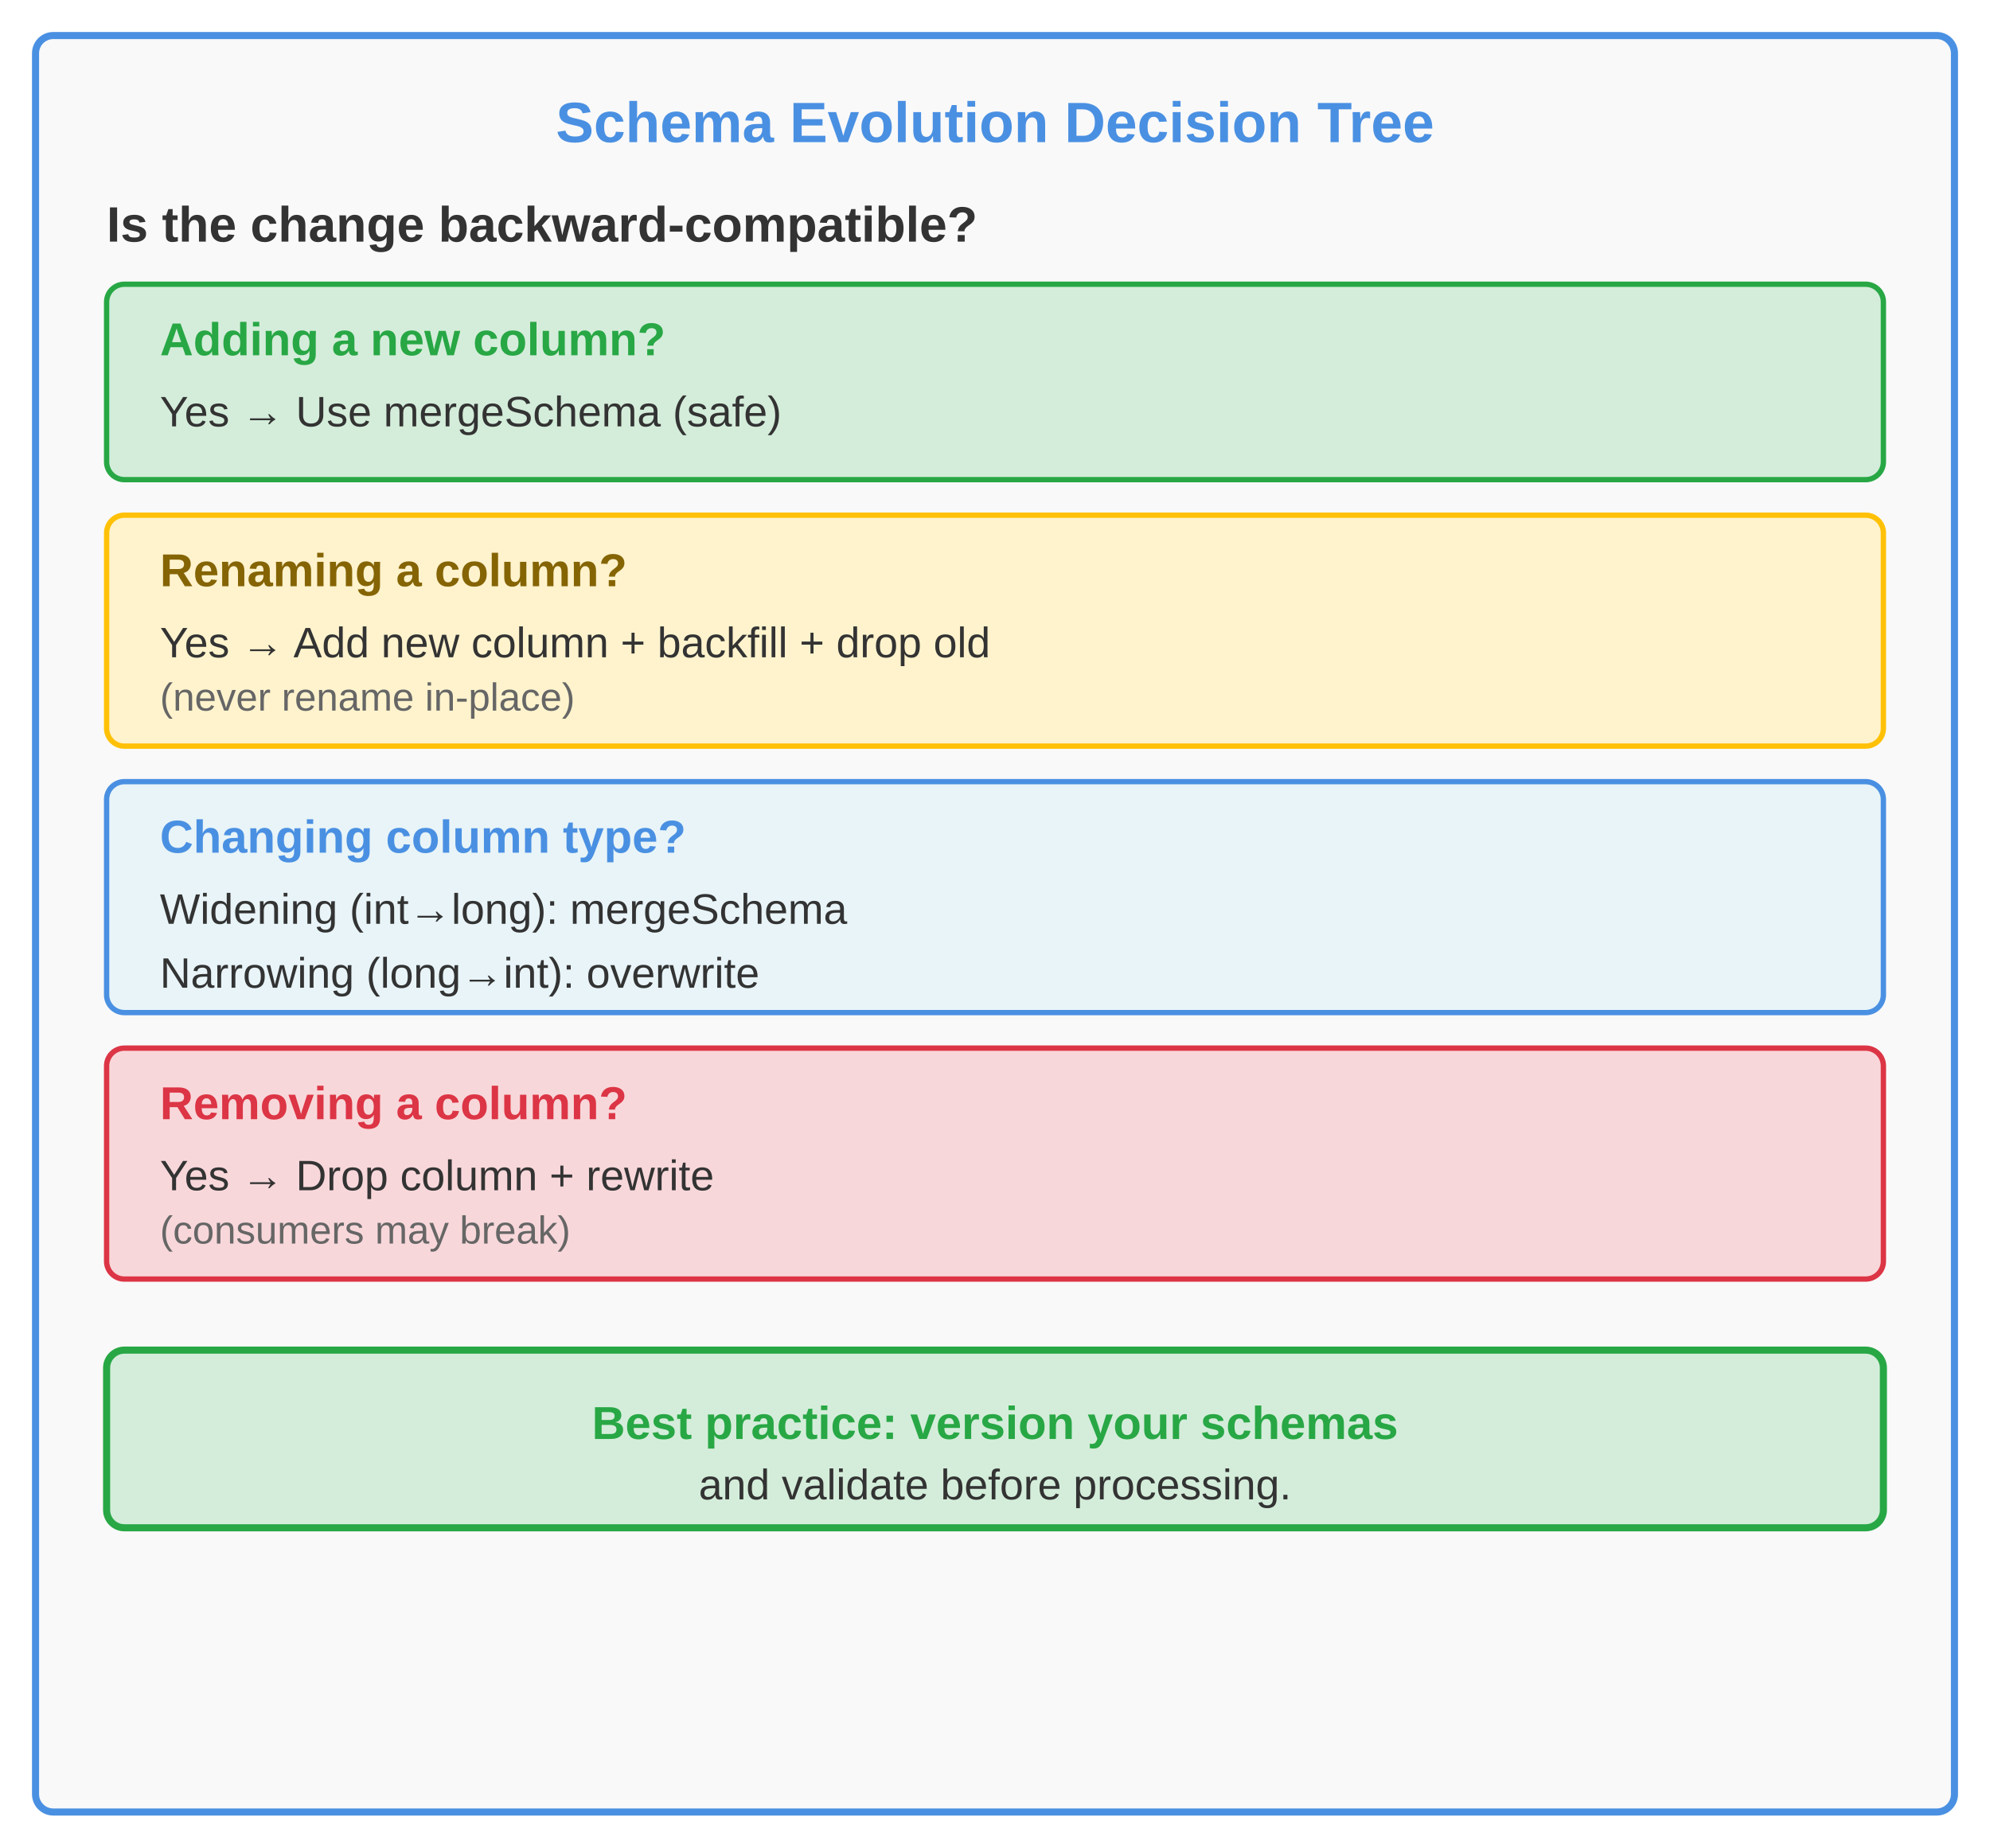
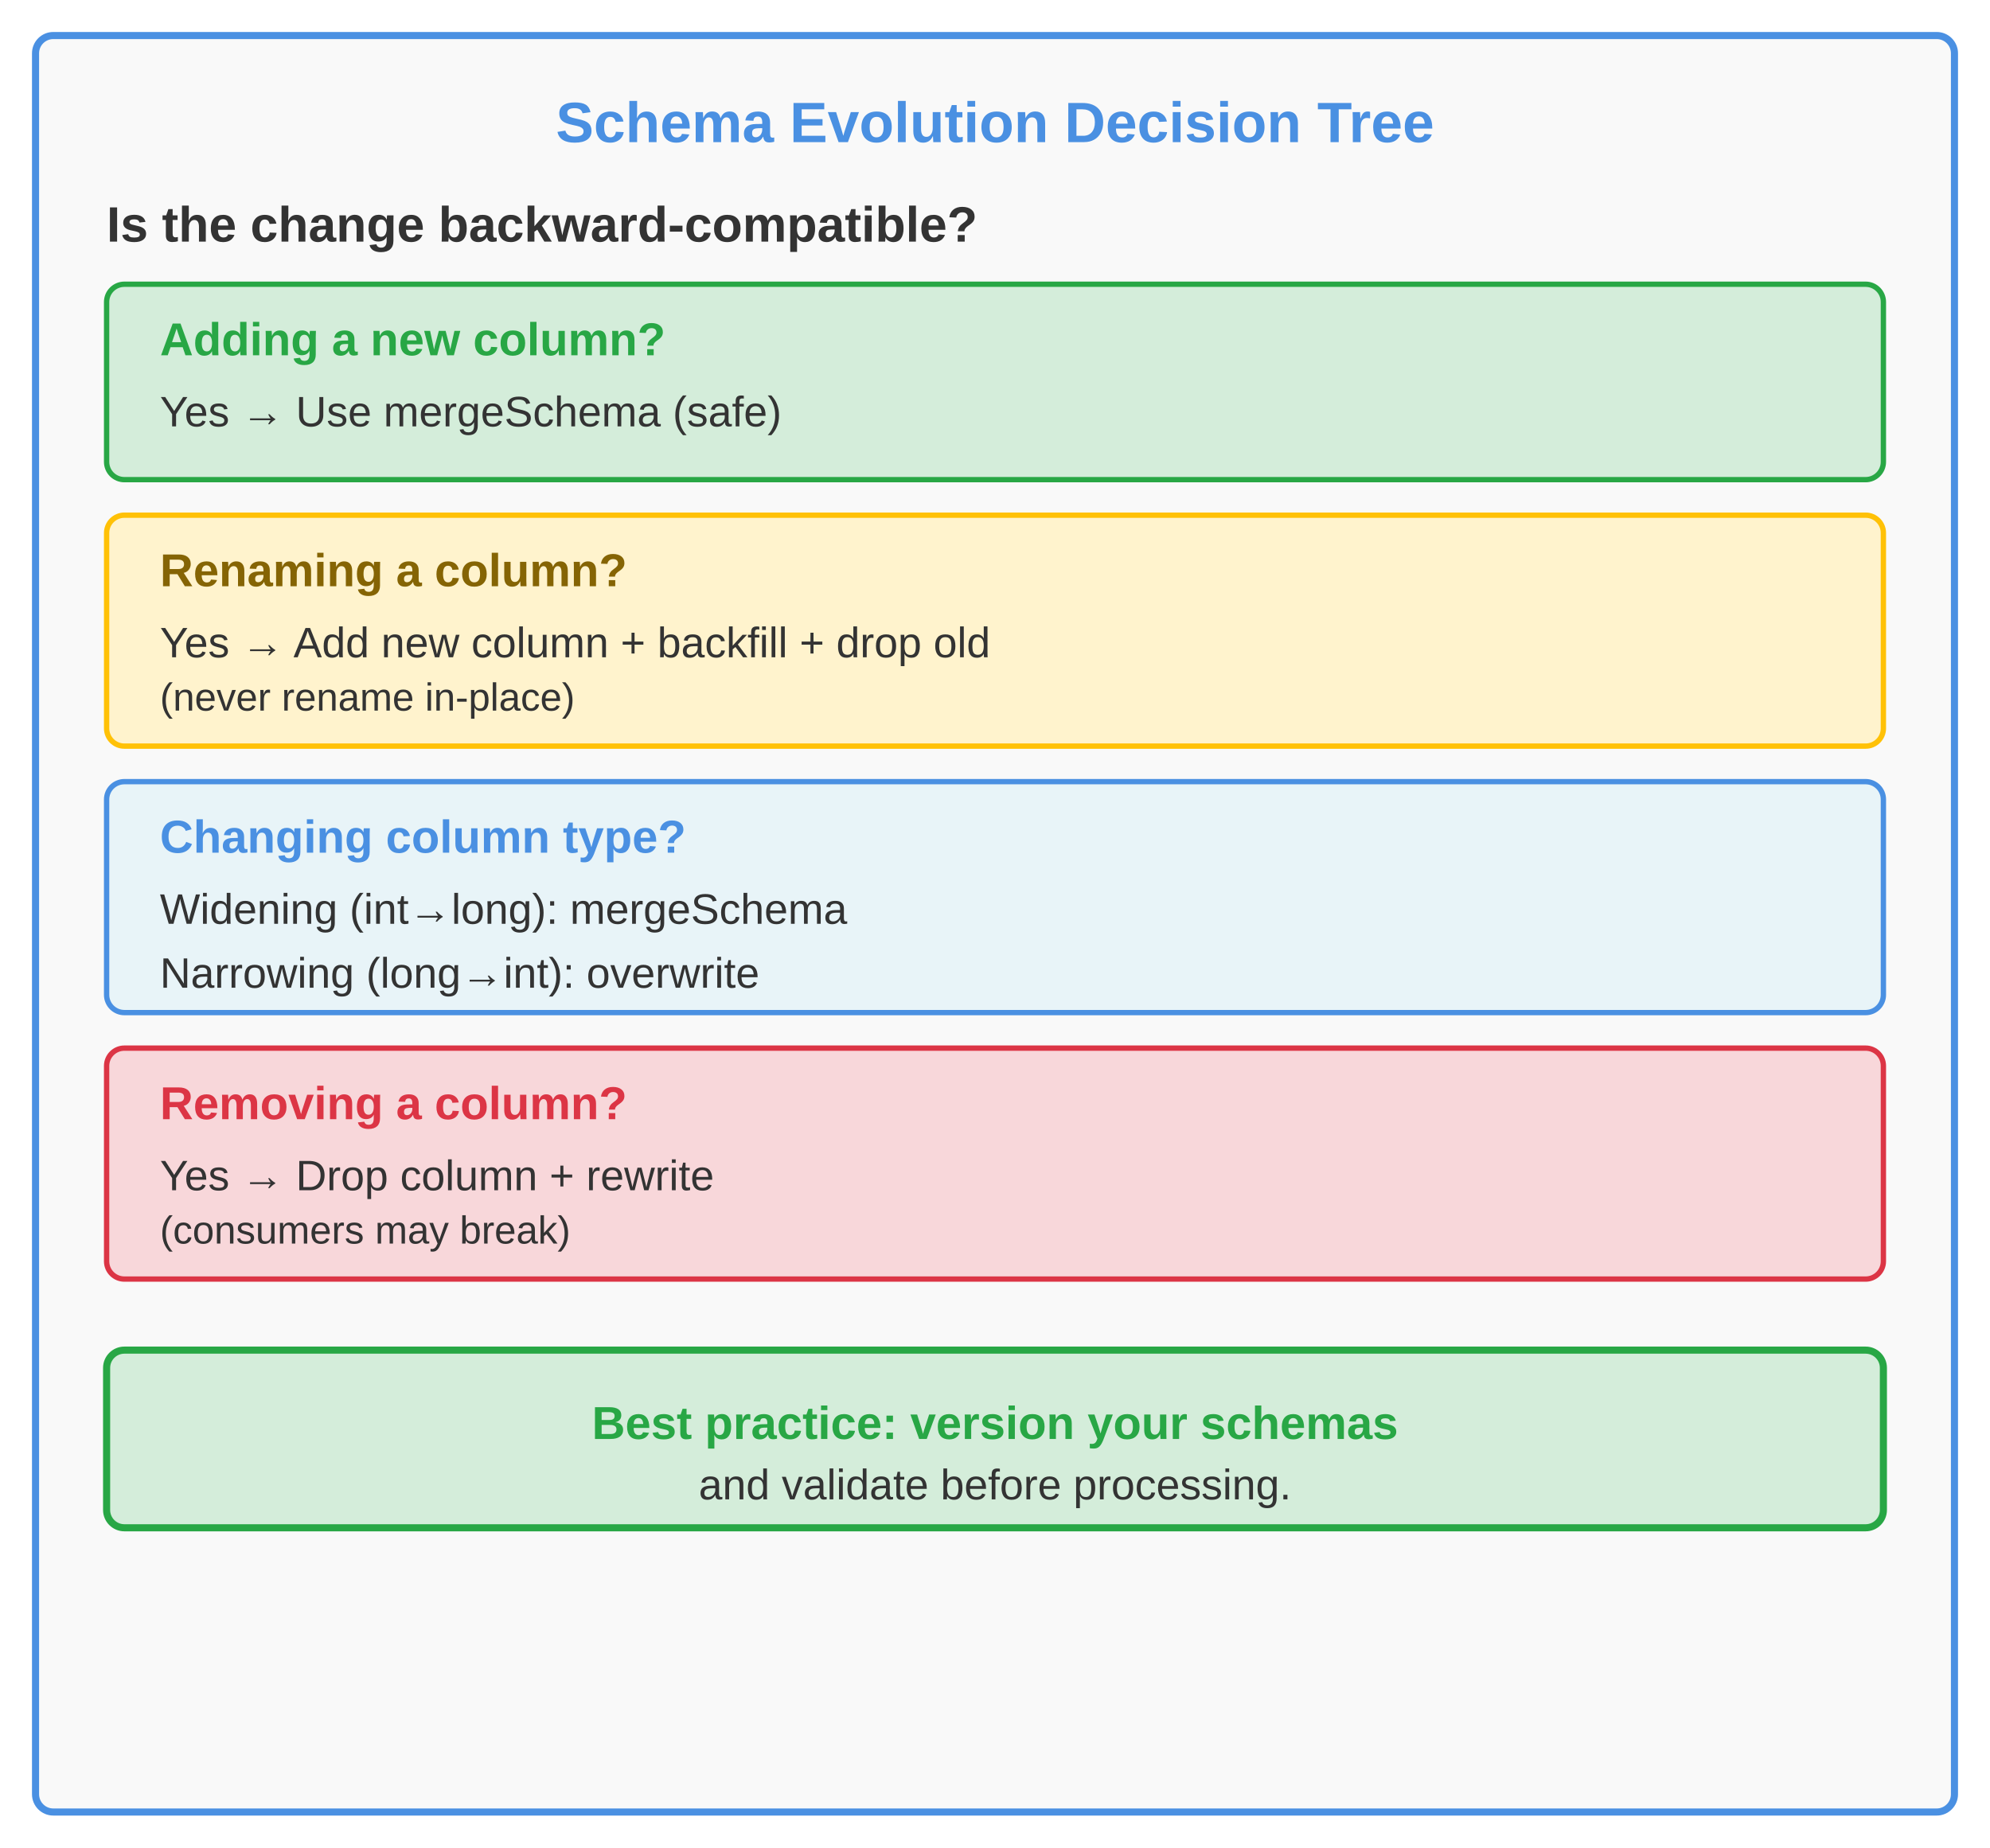
<svg xmlns="http://www.w3.org/2000/svg" viewBox="0 0 560 520" font-family="Arial, sans-serif">
  <rect x="10" y="10" width="540" height="500" rx="5" fill="#f9f9f9" stroke="#4a90e2" stroke-width="2" />
  <text x="280" y="40" text-anchor="middle" font-size="16" font-weight="bold" fill="#4a90e2">Schema Evolution Decision Tree</text>
  <text x="30" y="68" font-size="14" font-weight="bold" fill="#333">Is the change backward-compatible?</text>
  <rect x="30" y="80" width="500" height="55" rx="5" fill="#d4edda" stroke="#28a745" stroke-width="1.5" />
  <text x="45" y="100" font-size="13" font-weight="bold" fill="#28a745">Adding a new column?</text>
  <text x="45" y="120" font-size="12" fill="#333">Yes → Use mergeSchema (safe)</text>
  <rect x="30" y="145" width="500" height="65" rx="5" fill="#fff3cd" stroke="#ffc107" stroke-width="1.5" />
  <text x="45" y="165" font-size="13" font-weight="bold" fill="#856404">Renaming a column?</text>
  <text x="45" y="185" font-size="12" fill="#333">Yes → Add new column + backfill + drop old</text>
-   <text x="45" y="200" font-size="11" fill="#666">(never rename in-place)</text>
+   <text x="45" y="200" font-size="11" fill="#333">(never rename in-place)</text>
  <rect x="30" y="220" width="500" height="65" rx="5" fill="#e8f4f8" stroke="#4a90e2" stroke-width="1.5" />
  <text x="45" y="240" font-size="13" font-weight="bold" fill="#4a90e2">Changing column type?</text>
  <text x="45" y="260" font-size="12" fill="#333">Widening (int→long): mergeSchema</text>
  <text x="45" y="278" font-size="12" fill="#333">Narrowing (long→int): overwrite</text>
  <rect x="30" y="295" width="500" height="65" rx="5" fill="#f8d7da" stroke="#dc3545" stroke-width="1.5" />
  <text x="45" y="315" font-size="13" font-weight="bold" fill="#dc3545">Removing a column?</text>
  <text x="45" y="335" font-size="12" fill="#333">Yes → Drop column + rewrite</text>
-   <text x="45" y="350" font-size="11" fill="#666">(consumers may break)</text>
+   <text x="45" y="350" font-size="11" fill="#333">(consumers may break)</text>
  <rect x="30" y="380" width="500" height="50" rx="5" fill="#d4edda" stroke="#28a745" stroke-width="2" />
  <text x="280" y="405" text-anchor="middle" font-size="13" font-weight="bold" fill="#28a745">Best practice: version your schemas</text>
  <text x="280" y="422" text-anchor="middle" font-size="12" fill="#333">and validate before processing.</text>
</svg>
